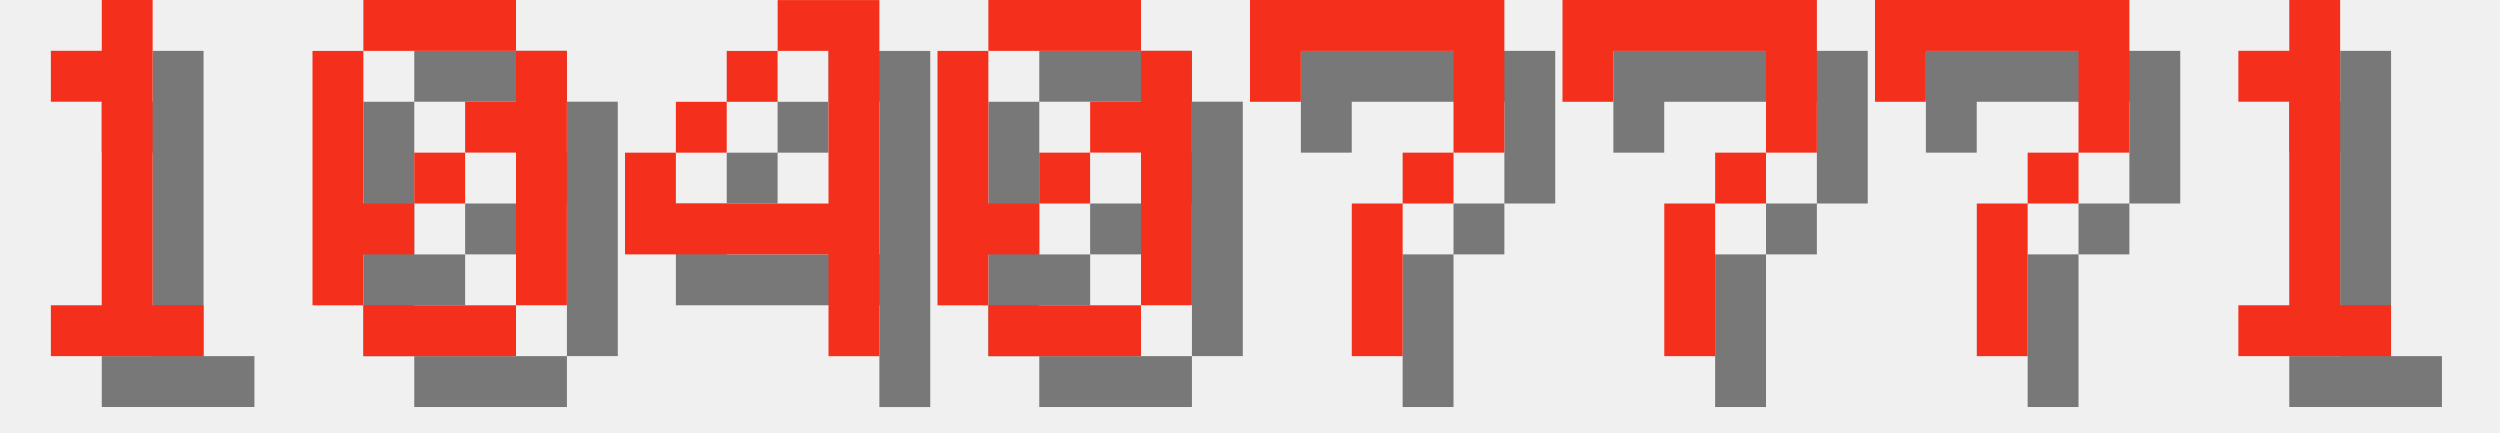
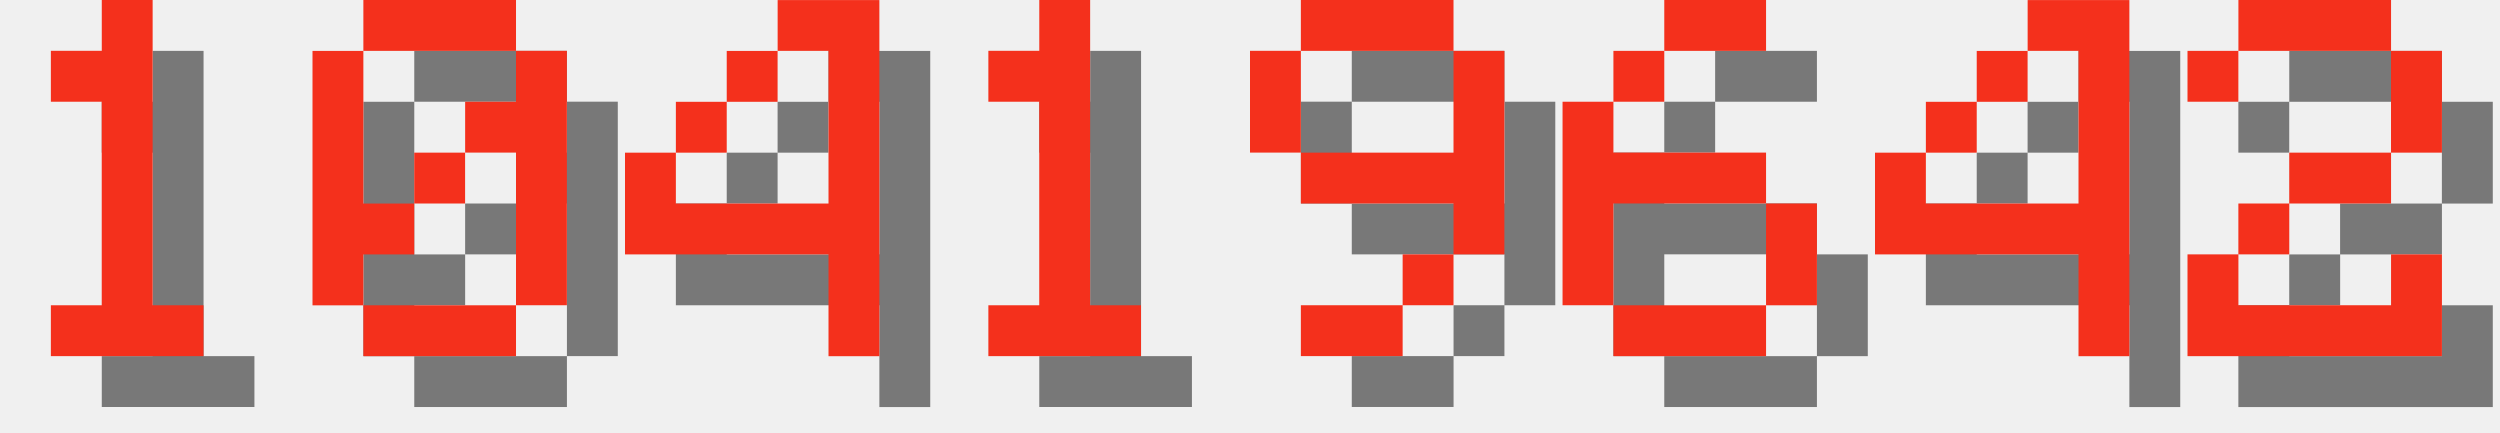
<svg xmlns="http://www.w3.org/2000/svg" version="1.1" width="208.0" height="36">
  <style>
        .text-foreground {
            fill: #F4301C;
        }
        .text-shadow {
            fill: #000000;
            fill-opacity: 0.5;
        }
    </style>
  <g class="digit" id="digit_1" transform="translate(0.0, 0), scale(4)">
    <path id="digit_1_shadow" class="text-shadow" d="m2.117 2.117v1.058h1.058v4.233h-1.058v1.058h3.175v-1.058h-1.058v-6.35h-1.058v1.058h-1.058z" fill-opacity=".5" style="paint-order:stroke fill markers" />
    <path id="digit_1_fg" class="text-foreground" d="m1.058 1.058v1.058h1.058v4.233h-1.058v1.058h3.175v-1.058h-1.058v-6.35h-1.058v1.058h-1.058z" fill="#fff" style="paint-order:stroke fill markers" />
  </g>
  <g class="digit" id="digit_0" transform="translate(26.0, 0), scale(4)">
    <path id="digit_0_shadow" class="text-shadow" d="m2.117 1.058v1.058h3.175v-1.058h-3.175zm3.175 1.058v1.058h-1.058v1.058h1.058v3.175h1.058v-5.292h-1.058zm0 5.292h-3.175v1.058h3.175v-1.058zm-3.175 0v-1.058h1.058v-1.058h-1.058v-3.175h-1.058v5.292h1.058zm1.058-2.117h1.058v-1.058h-1.058v1.058z" fill-opacity=".5" style="paint-order:stroke fill markers" />
    <path id="digit_0_fg" class="text-foreground" d="m1.058 0v1.058h3.175v-1.058h-3.175zm3.175 1.058v1.058h-1.058v1.058h1.058v3.175h1.058v-5.292h-1.058zm0 5.292h-3.175v1.058h3.175v-1.058zm-3.175 0v-1.058h1.058v-1.058h-1.058v-3.175h-1.058v5.292h1.058zm1.058-2.117h1.058v-1.058h-1.058v1.058z" fill="#fff" style="paint-order:stroke fill markers" />
  </g>
  <g class="digit" id="digit_4" transform="translate(52.0, 0), scale(4)">
    <path id="digit_4_shadow" class="text-shadow" d="m4.233 1.058v1.058h1.058v3.175h-3.175v-1.058h-1.058v2.117h4.233v2.117h1.058v-7.408h-2.117zm-2.117 3.175h1.058v-1.058h-1.058v1.058zm1.058-1.058h1.058v-1.058h-1.058v1.058z" fill-opacity=".5" style="paint-order:stroke fill markers" />
    <path id="digit_4_fg" class="text-foreground" d="m3.175 0v1.058h1.058v3.175h-3.175v-1.058h-1.058v2.117h4.233v2.117h1.058v-7.408h-2.117zm-2.117 3.175h1.058v-1.058h-1.058v1.058zm1.058-1.058h1.058v-1.058h-1.058v1.058z" fill="#fff" style="paint-order:stroke fill markers" />
  </g>
-   <g class="digit" id="digit_0" transform="translate(78.0, 0), scale(4)">
-     <path id="digit_0_shadow" class="text-shadow" d="m2.117 1.058v1.058h3.175v-1.058h-3.175zm3.175 1.058v1.058h-1.058v1.058h1.058v3.175h1.058v-5.292h-1.058zm0 5.292h-3.175v1.058h3.175v-1.058zm-3.175 0v-1.058h1.058v-1.058h-1.058v-3.175h-1.058v5.292h1.058zm1.058-2.117h1.058v-1.058h-1.058v1.058z" fill-opacity=".5" style="paint-order:stroke fill markers" />
-     <path id="digit_0_fg" class="text-foreground" d="m1.058 0v1.058h3.175v-1.058h-3.175zm3.175 1.058v1.058h-1.058v1.058h1.058v3.175h1.058v-5.292h-1.058zm0 5.292h-3.175v1.058h3.175v-1.058zm-3.175 0v-1.058h1.058v-1.058h-1.058v-3.175h-1.058v5.292h1.058zm1.058-2.117h1.058v-1.058h-1.058v1.058z" fill="#fff" style="paint-order:stroke fill markers" />
-   </g>
-   <g class="digit" id="digit_7" transform="translate(104.0, 0), scale(4)">
-     <path id="digit_7_shadow" class="text-shadow" d="m1.058 1.058 2e-6 2.117h1.058v-1.058h3.175v1.058l2e-7 1.058h-1.058v1.058h-1.058l4e-7 3.175 1.058 1e-7v-3.175h1.058v-1.058h1.058l5e-7 -1.058v-2.117z" fill-opacity=".5" style="paint-order:stroke fill markers" />
-     <path id="digit_7_fg" class="text-foreground" d="m0 0 2e-6 2.117h1.058v-1.058h3.175v1.058l2e-7 1.058h-1.058v1.058h-1.058l4e-7 3.175 1.058 1e-7v-3.175h1.058v-1.058h1.058l5e-7 -1.058v-2.117z" fill="#fff" style="paint-order:stroke fill markers" />
-   </g>
-   <g class="digit" id="digit_7" transform="translate(130.0, 0), scale(4)">
-     <path id="digit_7_shadow" class="text-shadow" d="m1.058 1.058 2e-6 2.117h1.058v-1.058h3.175v1.058l2e-7 1.058h-1.058v1.058h-1.058l4e-7 3.175 1.058 1e-7v-3.175h1.058v-1.058h1.058l5e-7 -1.058v-2.117z" fill-opacity=".5" style="paint-order:stroke fill markers" />
-     <path id="digit_7_fg" class="text-foreground" d="m0 0 2e-6 2.117h1.058v-1.058h3.175v1.058l2e-7 1.058h-1.058v1.058h-1.058l4e-7 3.175 1.058 1e-7v-3.175h1.058v-1.058h1.058l5e-7 -1.058v-2.117z" fill="#fff" style="paint-order:stroke fill markers" />
-   </g>
-   <g class="digit" id="digit_7" transform="translate(156.0, 0), scale(4)">
-     <path id="digit_7_shadow" class="text-shadow" d="m1.058 1.058 2e-6 2.117h1.058v-1.058h3.175v1.058l2e-7 1.058h-1.058v1.058h-1.058l4e-7 3.175 1.058 1e-7v-3.175h1.058v-1.058h1.058l5e-7 -1.058v-2.117z" fill-opacity=".5" style="paint-order:stroke fill markers" />
-     <path id="digit_7_fg" class="text-foreground" d="m0 0 2e-6 2.117h1.058v-1.058h3.175v1.058l2e-7 1.058h-1.058v1.058h-1.058l4e-7 3.175 1.058 1e-7v-3.175h1.058v-1.058h1.058l5e-7 -1.058v-2.117z" fill="#fff" style="paint-order:stroke fill markers" />
-   </g>
-   <g class="digit" id="digit_1" transform="translate(182.0, 0), scale(4)">
+   <g class="digit" id="digit_1" transform="translate(78.0, 0), scale(4)">
    <path id="digit_1_shadow" class="text-shadow" d="m2.117 2.117v1.058h1.058v4.233h-1.058v1.058h3.175v-1.058h-1.058v-6.35h-1.058v1.058h-1.058z" fill-opacity=".5" style="paint-order:stroke fill markers" />
    <path id="digit_1_fg" class="text-foreground" d="m1.058 1.058v1.058h1.058v4.233h-1.058v1.058h3.175v-1.058h-1.058v-6.35h-1.058v1.058h-1.058z" fill="#fff" style="paint-order:stroke fill markers" />
  </g>
+   <g class="digit" id="digit_9" transform="translate(104.0, 0), scale(4)">
+     <path id="digit_9_shadow" class="text-shadow" d="m2.117 1.058v1.058h3.175v-1.058h-3.175zm3.175 1.058v2.117h-3.175v1.058h3.175v1.058h1.058v-4.233h-1.058zm0 4.233h-1.058v1.058h1.058v-1.058zm-1.058 1.058h-2.117v1.058h2.117v-1.058zm-2.117-3.175v-2.117h-1.058v2.117h1.058z" fill-opacity=".5" style="paint-order:stroke fill markers" />
+     <path id="digit_9_fg" class="text-foreground" d="m1.058 0v1.058h3.175v-1.058h-3.175zm3.175 1.058v2.117h-3.175v1.058h3.175v1.058h1.058v-4.233h-1.058zm0 4.233h-1.058v1.058h1.058v-1.058zm-1.058 1.058h-2.117v1.058h2.117v-1.058zm-2.117-3.175v-2.117h-1.058v2.117h1.058z" fill="#fff" style="paint-order:stroke fill markers" />
+   </g>
+   <g class="digit" id="digit_6" transform="translate(130.0, 0), scale(4)">
+     <path id="digit_6_shadow" class="text-shadow" d="m3.175 1.058v1.058h2.117v-1.058h-2.117zm0 1.058h-1.058v1.058h1.058v-1.058zm-1.058 1.058h-1.058v4.233h1.058v-2.117h3.175v-1.058h-3.175v-1.058zm3.175 2.117v2.117h1.058v-2.117h-1.058zm0 2.117h-3.175v1.058h3.175v-1.058z" fill-opacity=".5" style="paint-order:stroke fill markers" />
+     <path id="digit_6_fg" class="text-foreground" d="m2.117 0v1.058h2.117v-1.058h-2.117zm0 1.058h-1.058v1.058h1.058v-1.058zm-1.058 1.058h-1.058v4.233h1.058v-2.117h3.175v-1.058h-3.175v-1.058zm3.175 2.117v2.117h1.058v-2.117h-1.058zm0 2.117h-3.175v1.058h3.175v-1.058z" fill="#fff" style="paint-order:stroke fill markers" />
+   </g>
+   <g class="digit" id="digit_4" transform="translate(156.0, 0), scale(4)">
+     <path id="digit_4_shadow" class="text-shadow" d="m4.233 1.058v1.058h1.058v3.175h-3.175v-1.058h-1.058v2.117h4.233v2.117h1.058v-7.408h-2.117zm-2.117 3.175h1.058v-1.058h-1.058v1.058zm1.058-1.058h1.058v-1.058h-1.058v1.058z" fill-opacity=".5" style="paint-order:stroke fill markers" />
+     <path id="digit_4_fg" class="text-foreground" d="m3.175 0v1.058h1.058v3.175h-3.175v-1.058h-1.058v2.117h4.233v2.117h1.058v-7.408h-2.117zm-2.117 3.175h1.058v-1.058h-1.058v1.058zm1.058-1.058h1.058v-1.058h-1.058v1.058z" fill="#fff" style="paint-order:stroke fill markers" />
+   </g>
+   <g class="digit" id="digit_2" transform="translate(182.0, 0), scale(4)">
+     <path id="digit_2_shadow" class="text-shadow" d="m1.058 2.117v1.058h1.058v-1.058h3.175v2.117h-2.117v1.058h-1.058v1.058h-1.058v2.117h5.292v-2.117h-1.058v1.058h-3.175v-1.058h1.058v-1.058h2.117v-1.058h1.058v-2.117h-1.058v-1.058h-3.175v1.058h-1.058z" fill-opacity=".5" style="paint-order:stroke fill markers" />
+     <path id="digit_2_fg" class="text-foreground" d="m0 1.058v1.058h1.058v-1.058h3.175v2.117h-2.117v1.058h-1.058v1.058h-1.058v2.117h5.292v-2.117h-1.058v1.058h-3.175v-1.058h1.058v-1.058h2.117v-1.058h1.058v-2.117h-1.058v-1.058h-3.175v1.058h-1.058z" fill="#fff" style="paint-order:stroke fill markers" />
+   </g>
</svg>
